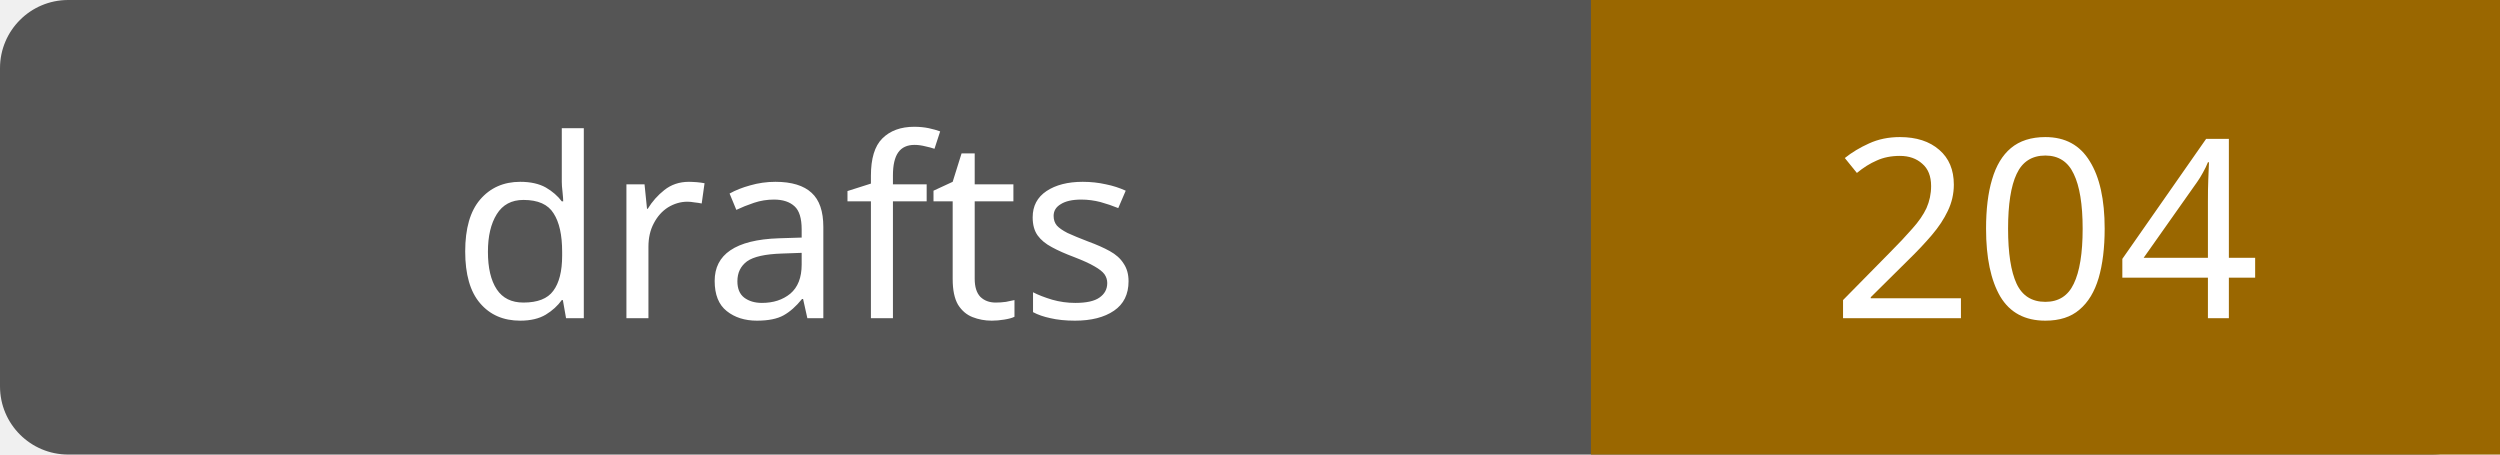
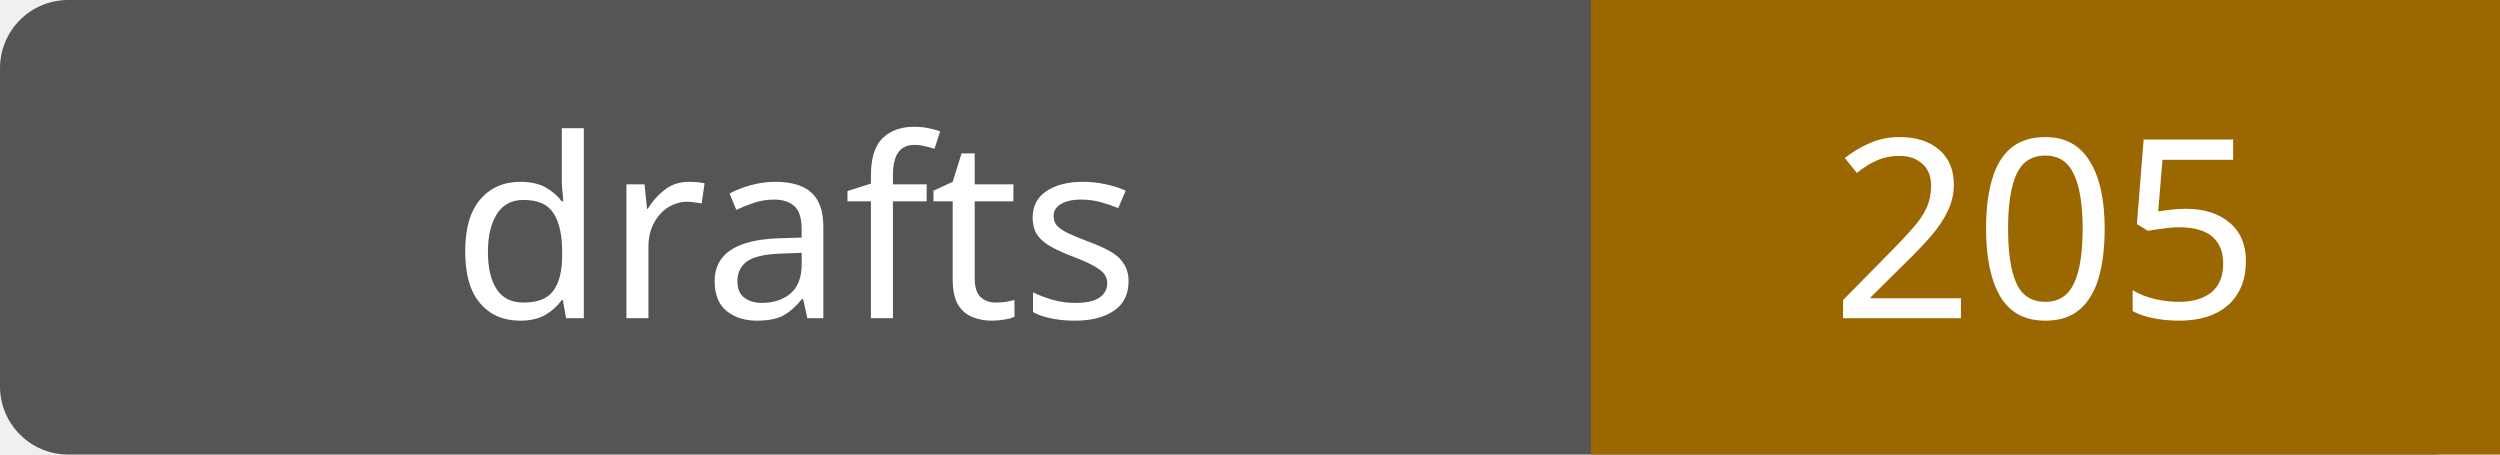
- <svg xmlns="http://www.w3.org/2000/svg" width="110" height="20" role="img" aria-label="drafts: 204">
+ <svg xmlns="http://www.w3.org/2000/svg" width="110" height="20" role="img" aria-label="drafts: 205">
  <rect width="110" height="20" rx="3" fill="#555" />
  <path fill="#9a6700" d="M70 0h40v20H70z" />
  <g fill="#fff" text-anchor="middle" font-family="Verdana,sans-serif" font-size="11">
    <text x="35.0" y="14">drafts</text>
-     <text x="90.0" y="14">204</text>
+     <text x="90.0" y="14">205</text>
  </g>
</svg>
